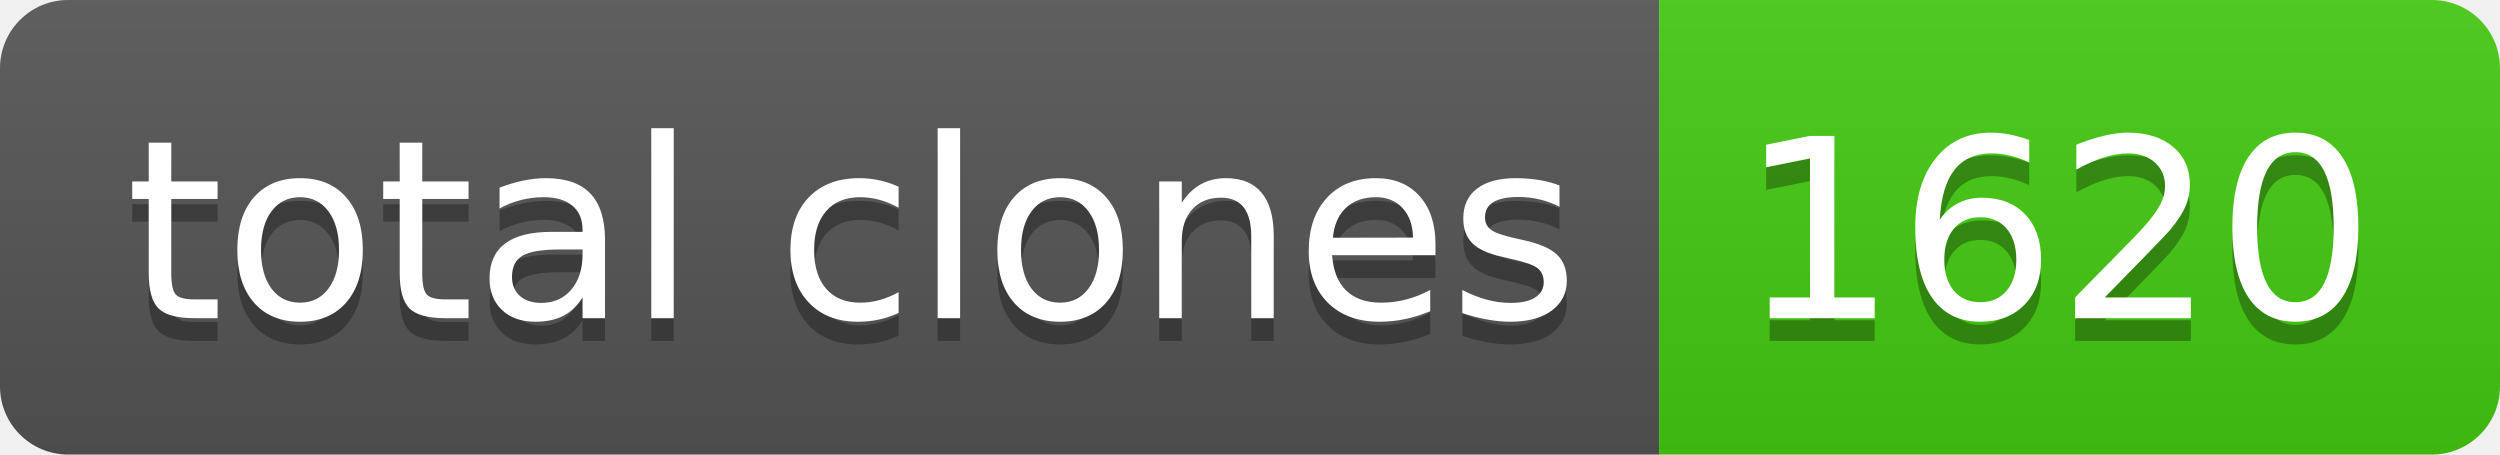
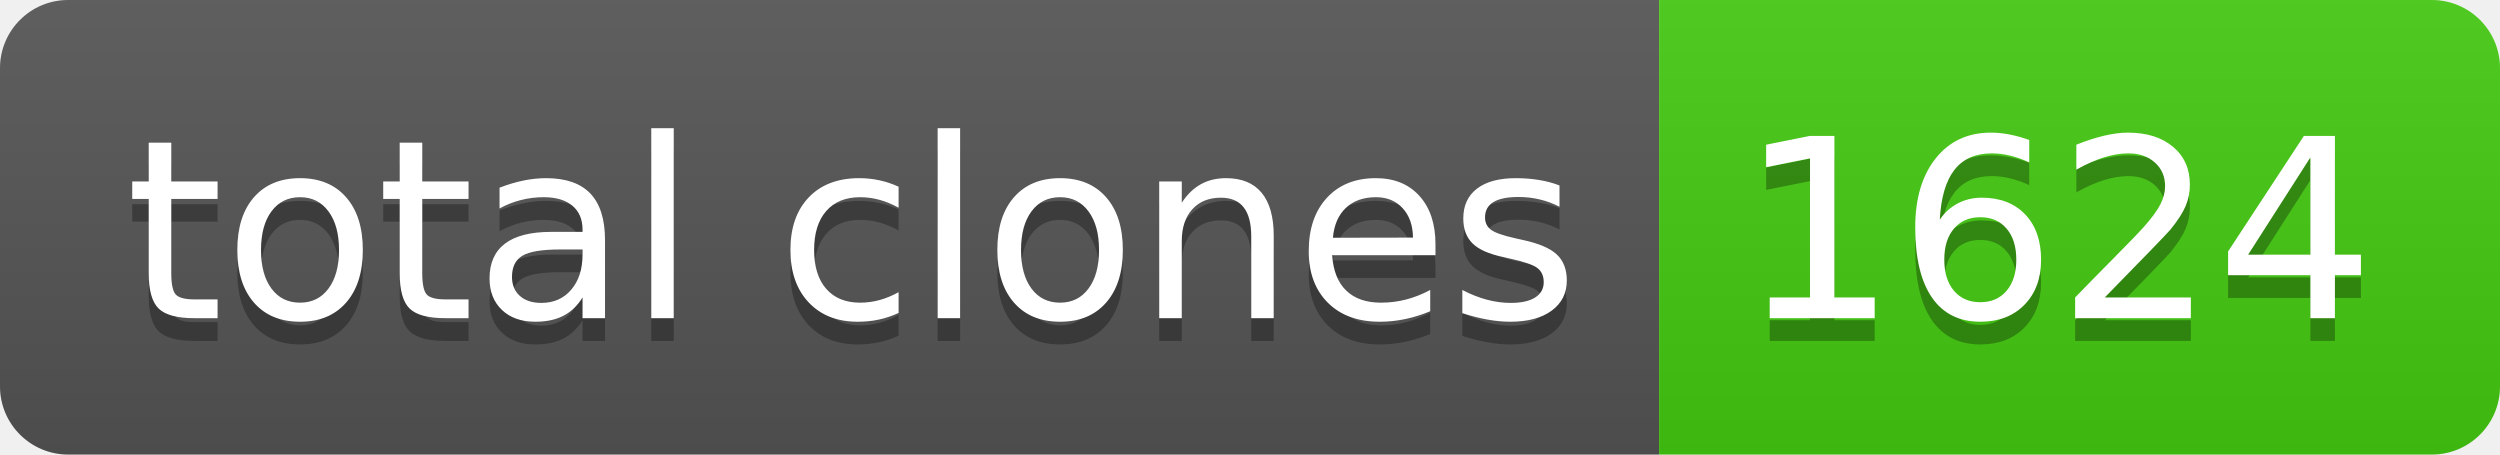
- <svg xmlns="http://www.w3.org/2000/svg" width="110" height="20" role="img" aria-label="total clones: 1620">
+ <svg xmlns="http://www.w3.org/2000/svg" width="110" height="20" role="img" aria-label="total clones: 1624">
  <linearGradient id="s" x2="0" y2="100%">
    <stop offset="0" stop-color="#bbb" stop-opacity=".1" />
    <stop offset="1" stop-opacity=".1" />
  </linearGradient>
  <clipPath id="r">
    <rect width="110" height="20" rx="3" fill="#fff" />
  </clipPath>
  <g clip-path="url(#r)">
    <rect width="73" height="20" fill="#555" />
    <rect x="73" width="37" height="20" fill="#4c1" />
    <rect width="110" height="20" fill="url(#s)" />
  </g>
  <g fill="#fff" text-anchor="middle" font-family="Verdana,Geneva,DejaVu Sans,sans-serif" text-rendering="geometricPrecision" font-size="110">
    <text aria-hidden="true" x="375" y="150" fill="#010101" fill-opacity=".3" transform="scale(.1)" textLength="630">total clones</text>
    <text x="375" y="140" transform="scale(.1)" fill="#fff" textLength="630">total clones</text>
-     <text aria-hidden="true" x="905" y="150" fill="#010101" fill-opacity=".3" transform="scale(.1)" textLength="270">1620</text>
-     <text x="905" y="140" transform="scale(.1)" fill="#fff" textLength="270">1620</text>
+     <text aria-hidden="true" x="905" y="150" fill="#010101" fill-opacity=".3" transform="scale(.1)" textLength="270">1624</text>
+     <text x="905" y="140" transform="scale(.1)" fill="#fff" textLength="270">1624</text>
  </g>
</svg>
